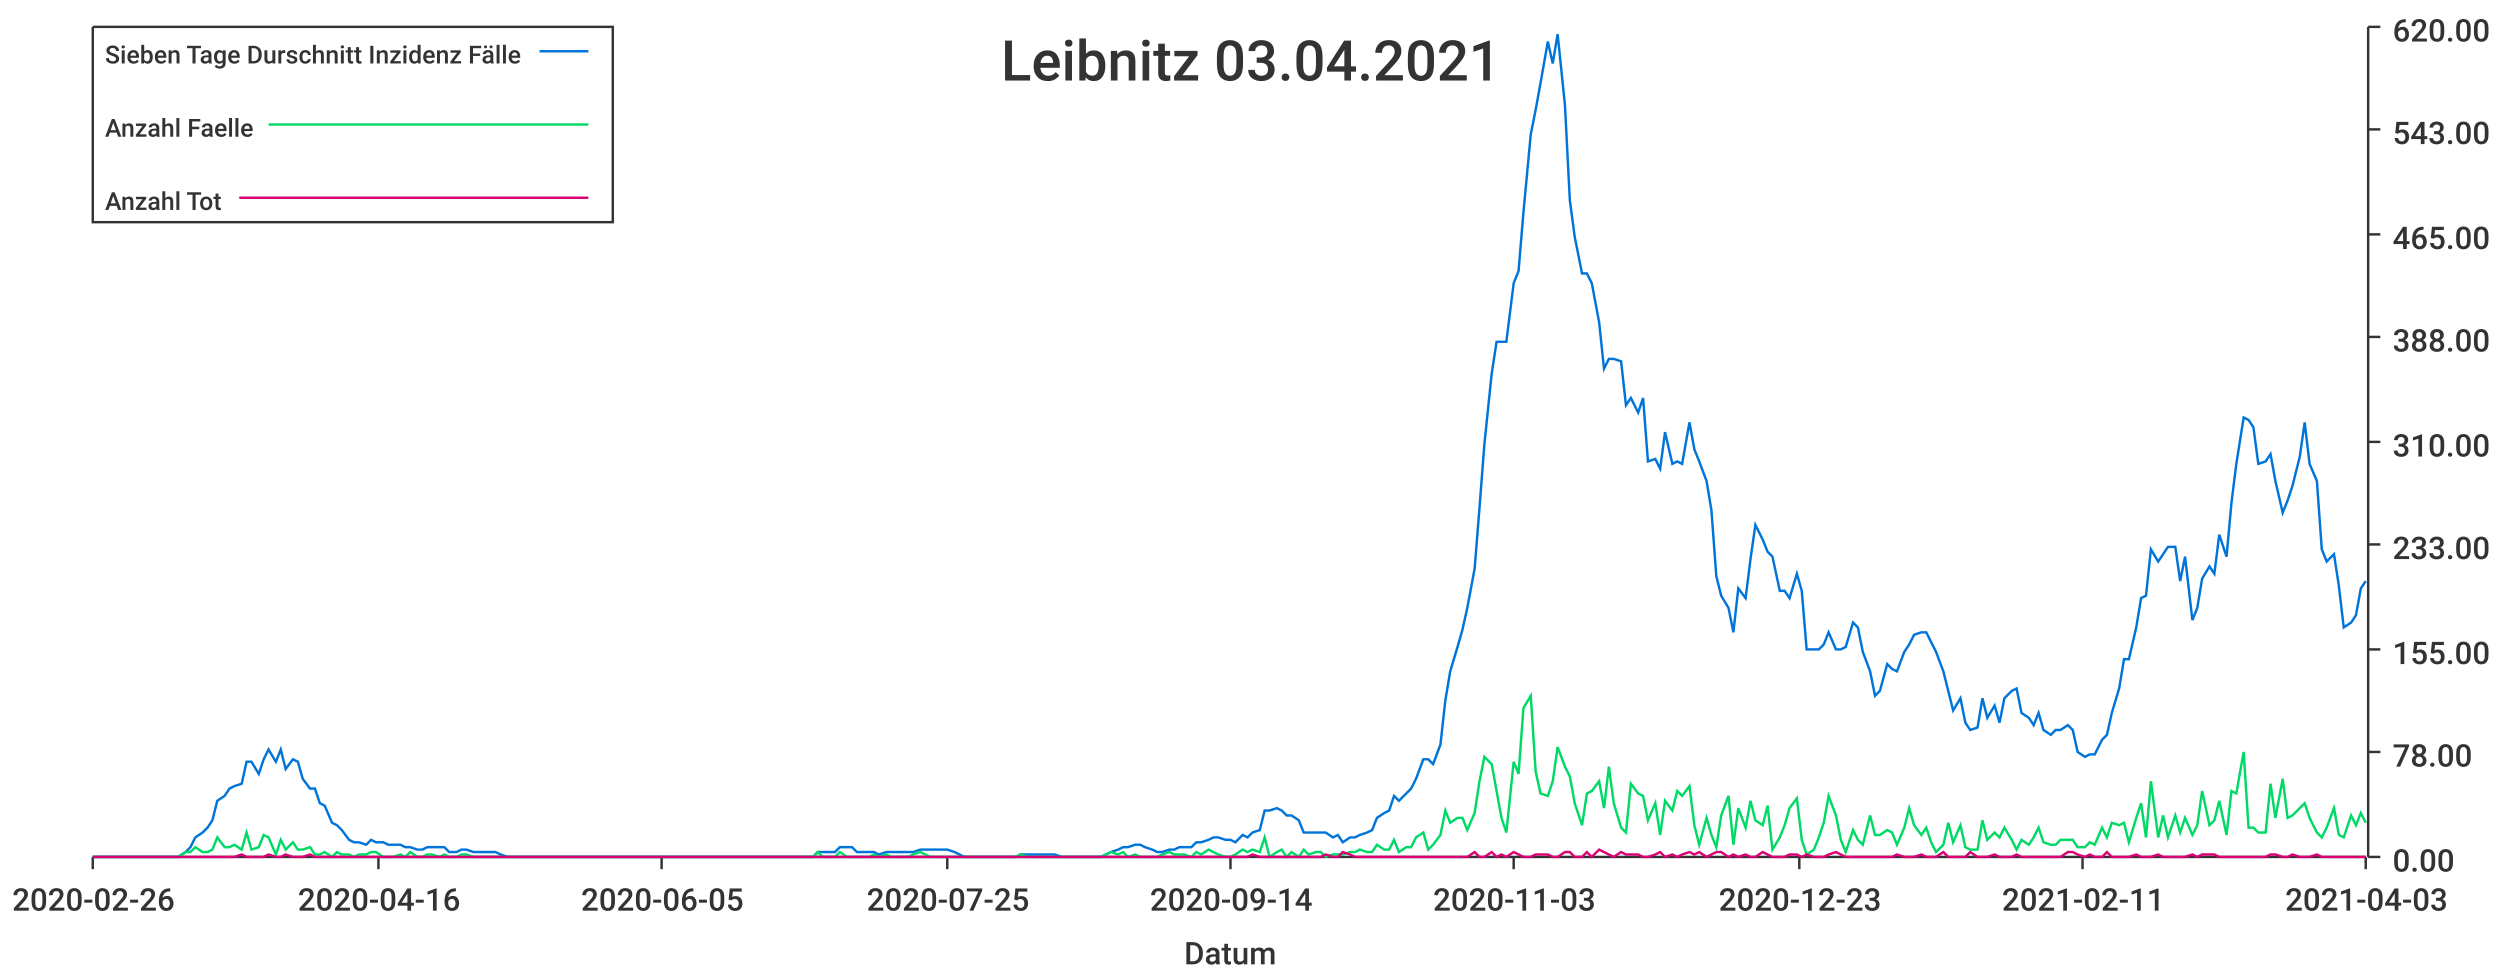
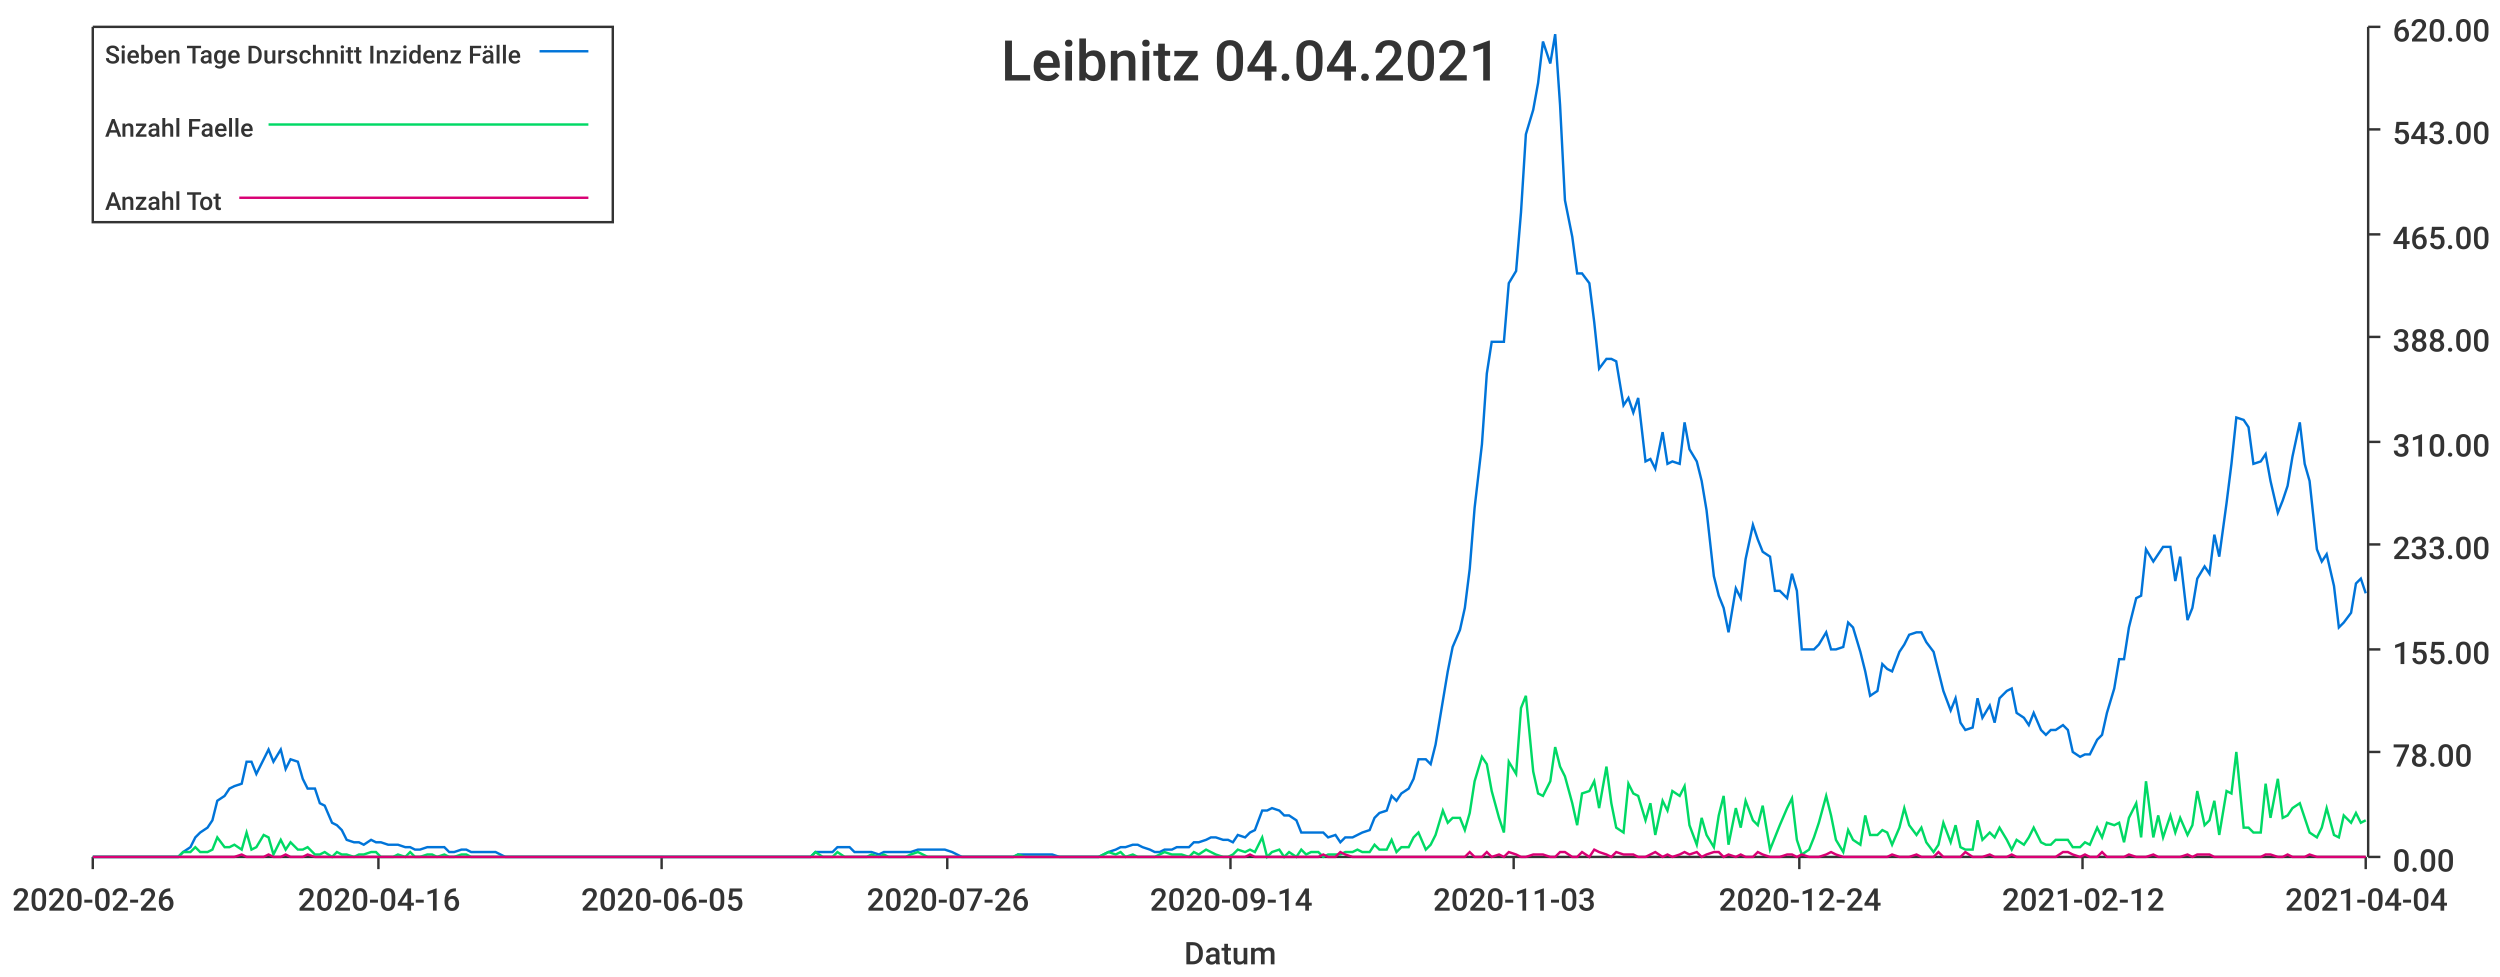
<svg xmlns="http://www.w3.org/2000/svg" width="1024" height="400">\n<path d="M 0 0 L 1024 0 L 1024 400 L 0 400 L 0 0" style="stroke-width:0;stroke:rgba(255,255,255,1.0);fill:rgba(255,255,255,1.0)" />
  <path d="M 38 11 L 969 11 L 969 351 L 38 351 L 38 11" style="stroke-width:0;stroke:rgba(255,255,255,1.0);fill:rgba(255,255,255,1.0)" />
  <path d="M 38 351 L 969 351" style="stroke-width:1;stroke:rgba(51,51,51,1.0);fill:none" />
  <path d="M 38 351 L 38 356" style="stroke-width:1;stroke:rgba(51,51,51,1.0);fill:none" />
  <text x="5" y="373" style="stroke-width:0;stroke:none;fill:rgba(51,51,51,1.0);font-size:12.8px;font-family:'Roboto Medium',sans-serif">2020-02-26</text>
  <path d="M 155 351 L 155 356" style="stroke-width:1;stroke:rgba(51,51,51,1.0);fill:none" />
  <text x="122" y="373" style="stroke-width:0;stroke:none;fill:rgba(51,51,51,1.0);font-size:12.8px;font-family:'Roboto Medium',sans-serif">2020-04-16</text>
  <path d="M 271 351 L 271 356" style="stroke-width:1;stroke:rgba(51,51,51,1.0);fill:none" />
  <text x="238" y="373" style="stroke-width:0;stroke:none;fill:rgba(51,51,51,1.0);font-size:12.8px;font-family:'Roboto Medium',sans-serif">2020-06-05</text>
  <path d="M 388 351 L 388 356" style="stroke-width:1;stroke:rgba(51,51,51,1.0);fill:none" />
-   <text x="355" y="373" style="stroke-width:0;stroke:none;fill:rgba(51,51,51,1.0);font-size:12.8px;font-family:'Roboto Medium',sans-serif">2020-07-25</text>
+   <text x="355" y="373" style="stroke-width:0;stroke:none;fill:rgba(51,51,51,1.0);font-size:12.8px;font-family:'Roboto Medium',sans-serif">2020-07-26</text>
  <path d="M 504 351 L 504 356" style="stroke-width:1;stroke:rgba(51,51,51,1.0);fill:none" />
  <text x="471" y="373" style="stroke-width:0;stroke:none;fill:rgba(51,51,51,1.0);font-size:12.8px;font-family:'Roboto Medium',sans-serif">2020-09-14</text>
  <path d="M 620 351 L 620 356" style="stroke-width:1;stroke:rgba(51,51,51,1.0);fill:none" />
  <text x="587" y="373" style="stroke-width:0;stroke:none;fill:rgba(51,51,51,1.0);font-size:12.8px;font-family:'Roboto Medium',sans-serif">2020-11-03</text>
  <path d="M 737 351 L 737 356" style="stroke-width:1;stroke:rgba(51,51,51,1.0);fill:none" />
-   <text x="704" y="373" style="stroke-width:0;stroke:none;fill:rgba(51,51,51,1.0);font-size:12.8px;font-family:'Roboto Medium',sans-serif">2020-12-23</text>
+   <text x="704" y="373" style="stroke-width:0;stroke:none;fill:rgba(51,51,51,1.0);font-size:12.8px;font-family:'Roboto Medium',sans-serif">2020-12-24</text>
  <path d="M 853 351 L 853 356" style="stroke-width:1;stroke:rgba(51,51,51,1.0);fill:none" />
-   <text x="820" y="373" style="stroke-width:0;stroke:none;fill:rgba(51,51,51,1.0);font-size:12.8px;font-family:'Roboto Medium',sans-serif">2021-02-11</text>
+   <text x="820" y="373" style="stroke-width:0;stroke:none;fill:rgba(51,51,51,1.0);font-size:12.8px;font-family:'Roboto Medium',sans-serif">2021-02-12</text>
  <path d="M 969 351 L 969 356" style="stroke-width:1;stroke:rgba(51,51,51,1.0);fill:none" />
-   <text x="936" y="373" style="stroke-width:0;stroke:none;fill:rgba(51,51,51,1.0);font-size:12.8px;font-family:'Roboto Medium',sans-serif">2021-04-03</text>
+   <text x="936" y="373" style="stroke-width:0;stroke:none;fill:rgba(51,51,51,1.0);font-size:12.8px;font-family:'Roboto Medium',sans-serif">2021-04-04</text>
  <text x="485" y="395" style="stroke-width:0;stroke:none;fill:rgba(51,51,51,1.0);font-size:12.8px;font-family:'Roboto Medium',sans-serif">Datum</text>
  <path d="M 970 351 L 970 11" style="stroke-width:1;stroke:rgba(51,51,51,1.0);fill:none" />
  <path d="M 970 351 L 975 351" style="stroke-width:1;stroke:rgba(51,51,51,1.0);fill:none" />
  <text x="980" y="357" style="stroke-width:0;stroke:none;fill:rgba(51,51,51,1.0);font-size:12.8px;font-family:'Roboto Medium',sans-serif">0.00</text>
  <path d="M 970 308 L 975 308" style="stroke-width:1;stroke:rgba(51,51,51,1.0);fill:none" />
  <text x="980" y="314" style="stroke-width:0;stroke:none;fill:rgba(51,51,51,1.0);font-size:12.8px;font-family:'Roboto Medium',sans-serif">78.00</text>
  <path d="M 970 266 L 975 266" style="stroke-width:1;stroke:rgba(51,51,51,1.0);fill:none" />
  <text x="980" y="272" style="stroke-width:0;stroke:none;fill:rgba(51,51,51,1.0);font-size:12.8px;font-family:'Roboto Medium',sans-serif">155.00</text>
  <path d="M 970 223 L 975 223" style="stroke-width:1;stroke:rgba(51,51,51,1.0);fill:none" />
  <text x="980" y="229" style="stroke-width:0;stroke:none;fill:rgba(51,51,51,1.0);font-size:12.8px;font-family:'Roboto Medium',sans-serif">233.00</text>
  <path d="M 970 181 L 975 181" style="stroke-width:1;stroke:rgba(51,51,51,1.0);fill:none" />
  <text x="980" y="187" style="stroke-width:0;stroke:none;fill:rgba(51,51,51,1.0);font-size:12.8px;font-family:'Roboto Medium',sans-serif">310.00</text>
  <path d="M 970 138 L 975 138" style="stroke-width:1;stroke:rgba(51,51,51,1.0);fill:none" />
  <text x="980" y="144" style="stroke-width:0;stroke:none;fill:rgba(51,51,51,1.0);font-size:12.8px;font-family:'Roboto Medium',sans-serif">388.00</text>
  <path d="M 970 96 L 975 96" style="stroke-width:1;stroke:rgba(51,51,51,1.0);fill:none" />
  <text x="980" y="102" style="stroke-width:0;stroke:none;fill:rgba(51,51,51,1.0);font-size:12.8px;font-family:'Roboto Medium',sans-serif">465.00</text>
  <path d="M 970 53 L 975 53" style="stroke-width:1;stroke:rgba(51,51,51,1.0);fill:none" />
  <text x="980" y="59" style="stroke-width:0;stroke:none;fill:rgba(51,51,51,1.0);font-size:12.8px;font-family:'Roboto Medium',sans-serif">543.00</text>
  <path d="M 970 11 L 975 11" style="stroke-width:1;stroke:rgba(51,51,51,1.0);fill:none" />
  <text x="980" y="17" style="stroke-width:0;stroke:none;fill:rgba(51,51,51,1.0);font-size:12.8px;font-family:'Roboto Medium',sans-serif">620.00</text>
-   <path d="M 38 351 L 41 351 L 43 351 L 45 351 L 48 351 L 50 351 L 52 351 L 55 351 L 57 351 L 59 351 L 62 351 L 64 351 L 66 351 L 69 351 L 71 351 L 73 351 L 76 349 L 78 347 L 80 343 L 83 341 L 85 339 L 87 336 L 89 328 L 92 326 L 94 323 L 96 322 L 99 321 L 101 312 L 103 312 L 106 317 L 108 311 L 110 307 L 113 312 L 115 307 L 117 315 L 120 311 L 122 312 L 124 319 L 127 323 L 129 323 L 131 329 L 133 330 L 136 337 L 138 338 L 140 340 L 143 344 L 145 345 L 147 345 L 150 346 L 152 344 L 154 345 L 157 345 L 159 346 L 161 346 L 164 346 L 166 347 L 168 347 L 171 348 L 173 348 L 175 347 L 177 347 L 180 347 L 182 347 L 184 349 L 187 349 L 189 348 L 191 348 L 194 349 L 196 349 L 198 349 L 201 349 L 203 349 L 205 350 L 208 351 L 210 351 L 212 351 L 215 351 L 217 351 L 219 351 L 221 351 L 224 351 L 226 351 L 228 351 L 231 351 L 233 351 L 235 351 L 238 351 L 240 351 L 242 351 L 245 351 L 247 351 L 249 351 L 252 351 L 254 351 L 256 351 L 259 351 L 261 351 L 263 351 L 265 351 L 268 351 L 270 351 L 272 351 L 275 351 L 277 351 L 279 351 L 282 351 L 284 351 L 286 351 L 289 351 L 291 351 L 293 351 L 296 351 L 298 351 L 300 351 L 303 351 L 305 351 L 307 351 L 309 351 L 312 351 L 314 351 L 316 351 L 319 351 L 321 351 L 323 351 L 326 351 L 328 351 L 330 351 L 333 351 L 335 349 L 337 349 L 340 349 L 342 349 L 344 347 L 347 347 L 349 347 L 351 349 L 353 349 L 356 349 L 358 349 L 360 350 L 363 349 L 365 349 L 367 349 L 370 349 L 372 349 L 374 349 L 377 348 L 379 348 L 381 348 L 384 348 L 386 348 L 388 348 L 391 349 L 393 350 L 395 351 L 397 351 L 400 351 L 402 351 L 404 351 L 407 351 L 409 351 L 411 351 L 414 351 L 416 351 L 418 350 L 421 350 L 423 350 L 425 350 L 428 350 L 430 350 L 432 350 L 435 351 L 437 351 L 439 351 L 441 351 L 444 351 L 446 351 L 448 351 L 451 351 L 453 350 L 455 349 L 458 348 L 460 347 L 462 347 L 465 346 L 467 346 L 469 347 L 472 348 L 474 349 L 476 349 L 479 348 L 481 348 L 483 347 L 485 347 L 488 347 L 490 345 L 492 345 L 495 344 L 497 343 L 499 343 L 502 344 L 504 344 L 506 345 L 509 342 L 511 343 L 513 341 L 516 340 L 518 332 L 520 332 L 523 331 L 525 332 L 527 334 L 529 334 L 532 336 L 534 341 L 536 341 L 539 341 L 541 341 L 543 341 L 546 343 L 548 342 L 550 345 L 553 343 L 555 343 L 557 342 L 560 341 L 562 340 L 564 335 L 567 333 L 569 332 L 571 326 L 573 328 L 576 325 L 578 323 L 580 319 L 583 311 L 585 311 L 587 313 L 590 305 L 592 287 L 594 275 L 597 265 L 599 258 L 601 249 L 604 233 L 606 208 L 608 182 L 611 153 L 613 140 L 615 140 L 617 140 L 620 116 L 622 111 L 624 87 L 627 55 L 629 45 L 631 34 L 634 17 L 636 26 L 638 14 L 641 43 L 643 82 L 645 97 L 648 112 L 650 112 L 652 116 L 655 132 L 657 151 L 659 147 L 661 147 L 664 148 L 666 166 L 668 163 L 671 169 L 673 163 L 675 189 L 678 188 L 680 192 L 682 177 L 685 190 L 687 189 L 689 190 L 692 173 L 694 184 L 696 189 L 699 197 L 701 209 L 703 236 L 705 244 L 708 249 L 710 259 L 712 241 L 715 245 L 717 229 L 719 215 L 722 221 L 724 226 L 726 228 L 729 242 L 731 242 L 733 245 L 736 235 L 738 242 L 740 266 L 743 266 L 745 266 L 747 264 L 749 259 L 752 266 L 754 266 L 756 265 L 759 255 L 761 257 L 763 267 L 766 275 L 768 285 L 770 283 L 773 272 L 775 274 L 777 275 L 780 267 L 782 264 L 784 260 L 787 259 L 789 259 L 791 263 L 793 267 L 796 275 L 798 283 L 800 291 L 803 286 L 805 296 L 807 299 L 810 298 L 812 286 L 814 294 L 817 289 L 819 296 L 821 286 L 824 283 L 826 282 L 828 292 L 831 294 L 833 297 L 835 292 L 837 299 L 840 301 L 842 299 L 844 299 L 847 297 L 849 299 L 851 308 L 854 310 L 856 309 L 858 309 L 861 303 L 863 301 L 865 292 L 868 282 L 870 270 L 872 270 L 875 257 L 877 245 L 879 244 L 881 225 L 884 230 L 886 227 L 888 224 L 891 224 L 893 238 L 895 228 L 898 254 L 900 249 L 902 237 L 905 232 L 907 235 L 909 219 L 912 228 L 914 206 L 916 190 L 919 171 L 921 172 L 923 175 L 925 190 L 928 189 L 930 186 L 932 197 L 935 210 L 937 205 L 939 199 L 942 187 L 944 173 L 946 190 L 949 197 L 951 225 L 953 230 L 956 227 L 958 240 L 960 257 L 963 255 L 965 252 L 967 241 L 969 238" style="stroke-width:1;stroke:rgba(0,116,217,1.0);fill:none" />
-   <path d="M 38 351 L 41 351 L 43 351 L 45 351 L 48 351 L 50 351 L 52 351 L 55 351 L 57 351 L 59 351 L 62 351 L 64 351 L 66 351 L 69 351 L 71 351 L 73 351 L 76 349 L 78 349 L 80 347 L 83 349 L 85 349 L 87 348 L 89 343 L 92 347 L 94 347 L 96 346 L 99 348 L 101 341 L 103 348 L 106 347 L 108 342 L 110 343 L 113 350 L 115 344 L 117 348 L 120 345 L 122 348 L 124 348 L 127 347 L 129 350 L 131 350 L 133 349 L 136 351 L 138 349 L 140 350 L 143 350 L 145 351 L 147 350 L 150 350 L 152 349 L 154 349 L 157 351 L 159 351 L 161 351 L 164 350 L 166 351 L 168 349 L 171 351 L 173 351 L 175 350 L 177 350 L 180 351 L 182 350 L 184 351 L 187 351 L 189 350 L 191 350 L 194 351 L 196 351 L 198 351 L 201 351 L 203 351 L 205 351 L 208 351 L 210 351 L 212 351 L 215 351 L 217 351 L 219 351 L 221 351 L 224 351 L 226 351 L 228 351 L 231 351 L 233 351 L 235 351 L 238 351 L 240 351 L 242 351 L 245 351 L 247 351 L 249 351 L 252 351 L 254 351 L 256 351 L 259 351 L 261 351 L 263 351 L 265 351 L 268 351 L 270 351 L 272 351 L 275 351 L 277 351 L 279 351 L 282 351 L 284 351 L 286 351 L 289 351 L 291 351 L 293 351 L 296 351 L 298 351 L 300 351 L 303 351 L 305 351 L 307 351 L 309 351 L 312 351 L 314 351 L 316 351 L 319 351 L 321 351 L 323 351 L 326 351 L 328 351 L 330 351 L 333 351 L 335 349 L 337 351 L 340 351 L 342 351 L 344 349 L 347 351 L 349 351 L 351 351 L 353 351 L 356 351 L 358 350 L 360 351 L 363 350 L 365 351 L 367 351 L 370 351 L 372 351 L 374 350 L 377 349 L 379 350 L 381 351 L 384 351 L 386 351 L 388 351 L 391 351 L 393 351 L 395 351 L 397 351 L 400 351 L 402 351 L 404 351 L 407 351 L 409 351 L 411 351 L 414 351 L 416 351 L 418 350 L 421 351 L 423 351 L 425 351 L 428 351 L 430 351 L 432 351 L 435 351 L 437 351 L 439 351 L 441 351 L 444 351 L 446 351 L 448 351 L 451 351 L 453 350 L 455 349 L 458 350 L 460 349 L 462 351 L 465 350 L 467 351 L 469 351 L 472 351 L 474 351 L 476 350 L 479 349 L 481 350 L 483 350 L 485 350 L 488 351 L 490 349 L 492 350 L 495 348 L 497 349 L 499 350 L 502 351 L 504 351 L 506 350 L 509 348 L 511 349 L 513 348 L 516 349 L 518 343 L 520 351 L 523 349 L 525 348 L 527 351 L 529 349 L 532 351 L 534 348 L 536 350 L 539 349 L 541 349 L 543 351 L 546 350 L 548 350 L 550 350 L 553 349 L 555 349 L 557 348 L 560 349 L 562 349 L 564 346 L 567 348 L 569 348 L 571 344 L 573 349 L 576 347 L 578 347 L 580 343 L 583 341 L 585 348 L 587 346 L 590 342 L 592 332 L 594 337 L 597 335 L 599 335 L 601 340 L 604 333 L 606 320 L 608 310 L 611 313 L 613 324 L 615 335 L 617 341 L 620 312 L 622 317 L 624 290 L 627 285 L 629 316 L 631 325 L 634 326 L 636 320 L 638 306 L 641 314 L 643 318 L 645 329 L 648 338 L 650 325 L 652 324 L 655 320 L 657 331 L 659 314 L 661 329 L 664 339 L 666 341 L 668 321 L 671 325 L 673 326 L 675 336 L 678 329 L 680 342 L 682 328 L 685 332 L 687 324 L 689 326 L 692 322 L 694 338 L 696 346 L 699 335 L 701 342 L 703 347 L 705 334 L 708 326 L 710 346 L 712 331 L 715 339 L 717 328 L 719 336 L 722 338 L 724 330 L 726 348 L 729 343 L 731 338 L 733 331 L 736 327 L 738 344 L 740 350 L 743 348 L 745 343 L 747 337 L 749 326 L 752 334 L 754 344 L 756 349 L 759 340 L 761 344 L 763 346 L 766 334 L 768 342 L 770 342 L 773 340 L 775 341 L 777 346 L 780 339 L 782 331 L 784 338 L 787 342 L 789 339 L 791 345 L 793 349 L 796 346 L 798 337 L 800 345 L 803 338 L 805 347 L 807 348 L 810 348 L 812 336 L 814 344 L 817 341 L 819 343 L 821 339 L 824 344 L 826 348 L 828 344 L 831 346 L 833 343 L 835 339 L 837 345 L 840 346 L 842 346 L 844 344 L 847 344 L 849 344 L 851 347 L 854 347 L 856 345 L 858 346 L 861 339 L 863 343 L 865 337 L 868 338 L 870 337 L 872 345 L 875 335 L 877 329 L 879 343 L 881 320 L 884 343 L 886 334 L 888 343 L 891 334 L 893 341 L 895 335 L 898 342 L 900 338 L 902 324 L 905 338 L 907 336 L 909 328 L 912 342 L 914 324 L 916 325 L 919 308 L 921 339 L 923 339 L 925 341 L 928 341 L 930 321 L 932 335 L 935 319 L 937 335 L 939 334 L 942 331 L 944 329 L 946 335 L 949 341 L 951 343 L 953 339 L 956 331 L 958 342 L 960 343 L 963 334 L 965 338 L 967 333 L 969 337" style="stroke-width:1;stroke:rgba(0,217,101,1.0);fill:none" />
-   <path d="M 38 351 L 41 351 L 43 351 L 45 351 L 48 351 L 50 351 L 52 351 L 55 351 L 57 351 L 59 351 L 62 351 L 64 351 L 66 351 L 69 351 L 71 351 L 73 351 L 76 351 L 78 351 L 80 351 L 83 351 L 85 351 L 87 351 L 89 351 L 92 351 L 94 351 L 96 351 L 99 350 L 101 351 L 103 351 L 106 351 L 108 351 L 110 350 L 113 351 L 115 351 L 117 350 L 120 351 L 122 351 L 124 351 L 127 350 L 129 351 L 131 351 L 133 351 L 136 351 L 138 351 L 140 351 L 143 351 L 145 351 L 147 351 L 150 351 L 152 351 L 154 351 L 157 351 L 159 351 L 161 351 L 164 351 L 166 351 L 168 351 L 171 351 L 173 351 L 175 351 L 177 351 L 180 351 L 182 351 L 184 351 L 187 351 L 189 351 L 191 351 L 194 351 L 196 351 L 198 351 L 201 351 L 203 351 L 205 351 L 208 351 L 210 351 L 212 351 L 215 351 L 217 351 L 219 351 L 221 351 L 224 351 L 226 351 L 228 351 L 231 351 L 233 351 L 235 351 L 238 351 L 240 351 L 242 351 L 245 351 L 247 351 L 249 351 L 252 351 L 254 351 L 256 351 L 259 351 L 261 351 L 263 351 L 265 351 L 268 351 L 270 351 L 272 351 L 275 351 L 277 351 L 279 351 L 282 351 L 284 351 L 286 351 L 289 351 L 291 351 L 293 351 L 296 351 L 298 351 L 300 351 L 303 351 L 305 351 L 307 351 L 309 351 L 312 351 L 314 351 L 316 351 L 319 351 L 321 351 L 323 351 L 326 351 L 328 351 L 330 351 L 333 351 L 335 351 L 337 351 L 340 351 L 342 351 L 344 351 L 347 351 L 349 351 L 351 351 L 353 351 L 356 351 L 358 351 L 360 351 L 363 351 L 365 351 L 367 351 L 370 351 L 372 351 L 374 351 L 377 351 L 379 351 L 381 351 L 384 351 L 386 351 L 388 351 L 391 351 L 393 351 L 395 351 L 397 351 L 400 351 L 402 351 L 404 351 L 407 351 L 409 351 L 411 351 L 414 351 L 416 351 L 418 351 L 421 351 L 423 351 L 425 351 L 428 351 L 430 351 L 432 351 L 435 351 L 437 351 L 439 351 L 441 351 L 444 351 L 446 351 L 448 351 L 451 351 L 453 351 L 455 351 L 458 351 L 460 351 L 462 351 L 465 351 L 467 351 L 469 351 L 472 351 L 474 351 L 476 351 L 479 351 L 481 351 L 483 351 L 485 351 L 488 351 L 490 351 L 492 351 L 495 351 L 497 351 L 499 351 L 502 351 L 504 351 L 506 351 L 509 351 L 511 351 L 513 350 L 516 351 L 518 351 L 520 351 L 523 351 L 525 351 L 527 351 L 529 351 L 532 351 L 534 351 L 536 351 L 539 351 L 541 351 L 543 350 L 546 351 L 548 351 L 550 349 L 553 350 L 555 351 L 557 351 L 560 351 L 562 351 L 564 351 L 567 351 L 569 351 L 571 351 L 573 351 L 576 351 L 578 351 L 580 351 L 583 351 L 585 351 L 587 351 L 590 351 L 592 351 L 594 351 L 597 351 L 599 351 L 601 351 L 604 349 L 606 351 L 608 351 L 611 349 L 613 351 L 615 350 L 617 351 L 620 349 L 622 350 L 624 351 L 627 351 L 629 350 L 631 350 L 634 350 L 636 351 L 638 351 L 641 349 L 643 349 L 645 351 L 648 351 L 650 349 L 652 351 L 655 348 L 657 349 L 659 350 L 661 351 L 664 349 L 666 350 L 668 350 L 671 350 L 673 351 L 675 351 L 678 350 L 680 349 L 682 351 L 685 350 L 687 351 L 689 350 L 692 349 L 694 350 L 696 349 L 699 351 L 701 350 L 703 349 L 705 349 L 708 351 L 710 350 L 712 351 L 715 350 L 717 351 L 719 351 L 722 349 L 724 350 L 726 351 L 729 351 L 731 351 L 733 350 L 736 350 L 738 351 L 740 350 L 743 351 L 745 351 L 747 351 L 749 350 L 752 349 L 754 350 L 756 351 L 759 351 L 761 351 L 763 351 L 766 351 L 768 351 L 770 351 L 773 351 L 775 351 L 777 350 L 780 351 L 782 351 L 784 351 L 787 350 L 789 351 L 791 351 L 793 351 L 796 349 L 798 351 L 800 351 L 803 351 L 805 351 L 807 349 L 810 351 L 812 351 L 814 351 L 817 350 L 819 351 L 821 351 L 824 351 L 826 350 L 828 351 L 831 351 L 833 351 L 835 351 L 837 351 L 840 351 L 842 351 L 844 351 L 847 349 L 849 349 L 851 350 L 854 351 L 856 350 L 858 351 L 861 351 L 863 349 L 865 351 L 868 351 L 870 351 L 872 351 L 875 350 L 877 351 L 879 351 L 881 351 L 884 350 L 886 351 L 888 351 L 891 351 L 893 351 L 895 351 L 898 350 L 900 351 L 902 350 L 905 350 L 907 350 L 909 351 L 912 351 L 914 351 L 916 351 L 919 351 L 921 351 L 923 351 L 925 351 L 928 351 L 930 350 L 932 350 L 935 351 L 937 351 L 939 350 L 942 351 L 944 351 L 946 351 L 949 350 L 951 351 L 953 351 L 956 351 L 958 351 L 960 351 L 963 351 L 965 351 L 967 351 L 969 351" style="stroke-width:1;stroke:rgba(217,0,116,1.0);fill:none" />
-   <text x="410" y="33" style="stroke-width:0;stroke:none;fill:rgba(51,51,51,1.0);font-size:23.0px;font-family:'Roboto Medium',sans-serif">Leibnitz 03.04.2021</text>
+   <path d="M 38 351 L 41 351 L 43 351 L 45 351 L 48 351 L 50 351 L 52 351 L 55 351 L 57 351 L 59 351 L 62 351 L 64 351 L 66 351 L 69 351 L 71 351 L 73 351 L 75 349 L 78 347 L 80 343 L 82 341 L 85 339 L 87 336 L 89 328 L 92 326 L 94 323 L 96 322 L 99 321 L 101 312 L 103 312 L 105 317 L 108 311 L 110 307 L 112 312 L 115 307 L 117 315 L 119 311 L 122 312 L 124 319 L 126 323 L 129 323 L 131 329 L 133 330 L 136 337 L 138 338 L 140 340 L 142 344 L 145 345 L 147 345 L 149 346 L 152 344 L 154 345 L 156 345 L 159 346 L 161 346 L 163 346 L 166 347 L 168 347 L 170 348 L 172 348 L 175 347 L 177 347 L 179 347 L 182 347 L 184 349 L 186 349 L 189 348 L 191 348 L 193 349 L 196 349 L 198 349 L 200 349 L 203 349 L 205 350 L 207 351 L 209 351 L 212 351 L 214 351 L 216 351 L 219 351 L 221 351 L 223 351 L 226 351 L 228 351 L 230 351 L 233 351 L 235 351 L 237 351 L 239 351 L 242 351 L 244 351 L 246 351 L 249 351 L 251 351 L 253 351 L 256 351 L 258 351 L 260 351 L 263 351 L 265 351 L 267 351 L 270 351 L 272 351 L 274 351 L 276 351 L 279 351 L 281 351 L 283 351 L 286 351 L 288 351 L 290 351 L 293 351 L 295 351 L 297 351 L 300 351 L 302 351 L 304 351 L 306 351 L 309 351 L 311 351 L 313 351 L 316 351 L 318 351 L 320 351 L 323 351 L 325 351 L 327 351 L 330 351 L 332 351 L 334 349 L 337 349 L 339 349 L 341 349 L 343 347 L 346 347 L 348 347 L 350 349 L 353 349 L 355 349 L 357 349 L 360 350 L 362 349 L 364 349 L 367 349 L 369 349 L 371 349 L 373 349 L 376 348 L 378 348 L 380 348 L 383 348 L 385 348 L 387 348 L 390 349 L 392 350 L 394 351 L 397 351 L 399 351 L 401 351 L 404 351 L 406 351 L 408 351 L 410 351 L 413 351 L 415 351 L 417 350 L 420 350 L 422 350 L 424 350 L 427 350 L 429 350 L 431 350 L 434 351 L 436 351 L 438 351 L 440 351 L 443 351 L 445 351 L 447 351 L 450 351 L 452 350 L 454 349 L 457 348 L 459 347 L 461 347 L 464 346 L 466 346 L 468 347 L 471 348 L 473 349 L 475 349 L 477 348 L 480 348 L 482 347 L 484 347 L 487 347 L 489 345 L 491 345 L 494 344 L 496 343 L 498 343 L 501 344 L 503 344 L 505 345 L 507 342 L 510 343 L 512 341 L 514 340 L 517 332 L 519 332 L 521 331 L 524 332 L 526 334 L 528 334 L 531 336 L 533 341 L 535 341 L 537 341 L 540 341 L 542 341 L 544 343 L 547 342 L 549 345 L 551 343 L 554 343 L 556 342 L 558 341 L 561 340 L 563 335 L 565 333 L 568 332 L 570 326 L 572 328 L 574 325 L 577 323 L 579 319 L 581 311 L 584 311 L 586 313 L 588 305 L 591 287 L 593 275 L 595 265 L 598 258 L 600 249 L 602 233 L 604 208 L 607 182 L 609 153 L 611 140 L 614 140 L 616 140 L 618 116 L 621 111 L 623 87 L 625 55 L 628 45 L 630 34 L 632 17 L 635 26 L 637 14 L 639 43 L 641 82 L 644 97 L 646 112 L 648 112 L 651 116 L 653 132 L 655 151 L 658 147 L 660 147 L 662 148 L 665 166 L 667 163 L 669 169 L 671 163 L 674 189 L 676 188 L 678 192 L 681 177 L 683 190 L 685 189 L 688 190 L 690 173 L 692 184 L 695 189 L 697 197 L 699 209 L 702 236 L 704 244 L 706 249 L 708 259 L 711 241 L 713 245 L 715 229 L 718 215 L 720 221 L 722 226 L 725 228 L 727 242 L 729 242 L 732 245 L 734 235 L 736 242 L 738 266 L 741 266 L 743 266 L 745 264 L 748 259 L 750 266 L 752 266 L 755 265 L 757 255 L 759 257 L 762 267 L 764 275 L 766 285 L 769 283 L 771 272 L 773 274 L 775 275 L 778 267 L 780 264 L 782 260 L 785 259 L 787 259 L 789 263 L 792 267 L 794 275 L 796 283 L 799 291 L 801 286 L 803 296 L 805 299 L 808 298 L 810 286 L 812 294 L 815 289 L 817 296 L 819 286 L 822 283 L 824 282 L 826 292 L 829 294 L 831 297 L 833 292 L 836 299 L 838 301 L 840 299 L 842 299 L 845 297 L 847 299 L 849 308 L 852 310 L 854 309 L 856 309 L 859 303 L 861 301 L 863 292 L 866 282 L 868 270 L 870 270 L 872 257 L 875 245 L 877 244 L 879 225 L 882 230 L 884 227 L 886 224 L 889 224 L 891 238 L 893 228 L 896 254 L 898 249 L 900 237 L 903 232 L 905 235 L 907 219 L 909 228 L 912 206 L 914 190 L 916 171 L 919 172 L 921 175 L 923 190 L 926 189 L 928 186 L 930 197 L 933 210 L 935 205 L 937 199 L 939 187 L 942 173 L 944 190 L 946 197 L 949 225 L 951 230 L 953 227 L 956 240 L 958 257 L 960 255 L 963 251 L 965 239 L 967 237 L 969 243" style="stroke-width:1;stroke:rgba(0,116,217,1.0);fill:none" />
+   <path d="M 38 351 L 41 351 L 43 351 L 45 351 L 48 351 L 50 351 L 52 351 L 55 351 L 57 351 L 59 351 L 62 351 L 64 351 L 66 351 L 69 351 L 71 351 L 73 351 L 75 349 L 78 349 L 80 347 L 82 349 L 85 349 L 87 348 L 89 343 L 92 347 L 94 347 L 96 346 L 99 348 L 101 341 L 103 348 L 105 347 L 108 342 L 110 343 L 112 350 L 115 344 L 117 348 L 119 345 L 122 348 L 124 348 L 126 347 L 129 350 L 131 350 L 133 349 L 136 351 L 138 349 L 140 350 L 142 350 L 145 351 L 147 350 L 149 350 L 152 349 L 154 349 L 156 351 L 159 351 L 161 351 L 163 350 L 166 351 L 168 349 L 170 351 L 172 351 L 175 350 L 177 350 L 179 351 L 182 350 L 184 351 L 186 351 L 189 350 L 191 350 L 193 351 L 196 351 L 198 351 L 200 351 L 203 351 L 205 351 L 207 351 L 209 351 L 212 351 L 214 351 L 216 351 L 219 351 L 221 351 L 223 351 L 226 351 L 228 351 L 230 351 L 233 351 L 235 351 L 237 351 L 239 351 L 242 351 L 244 351 L 246 351 L 249 351 L 251 351 L 253 351 L 256 351 L 258 351 L 260 351 L 263 351 L 265 351 L 267 351 L 270 351 L 272 351 L 274 351 L 276 351 L 279 351 L 281 351 L 283 351 L 286 351 L 288 351 L 290 351 L 293 351 L 295 351 L 297 351 L 300 351 L 302 351 L 304 351 L 306 351 L 309 351 L 311 351 L 313 351 L 316 351 L 318 351 L 320 351 L 323 351 L 325 351 L 327 351 L 330 351 L 332 351 L 334 349 L 337 351 L 339 351 L 341 351 L 343 349 L 346 351 L 348 351 L 350 351 L 353 351 L 355 351 L 357 350 L 360 351 L 362 350 L 364 351 L 367 351 L 369 351 L 371 351 L 373 350 L 376 349 L 378 350 L 380 351 L 383 351 L 385 351 L 387 351 L 390 351 L 392 351 L 394 351 L 397 351 L 399 351 L 401 351 L 404 351 L 406 351 L 408 351 L 410 351 L 413 351 L 415 351 L 417 350 L 420 351 L 422 351 L 424 351 L 427 351 L 429 351 L 431 351 L 434 351 L 436 351 L 438 351 L 440 351 L 443 351 L 445 351 L 447 351 L 450 351 L 452 350 L 454 349 L 457 350 L 459 349 L 461 351 L 464 350 L 466 351 L 468 351 L 471 351 L 473 351 L 475 350 L 477 349 L 480 350 L 482 350 L 484 350 L 487 351 L 489 349 L 491 350 L 494 348 L 496 349 L 498 350 L 501 351 L 503 351 L 505 350 L 507 348 L 510 349 L 512 348 L 514 349 L 517 343 L 519 351 L 521 349 L 524 348 L 526 351 L 528 349 L 531 351 L 533 348 L 535 350 L 537 349 L 540 349 L 542 351 L 544 350 L 547 350 L 549 350 L 551 349 L 554 349 L 556 348 L 558 349 L 561 349 L 563 346 L 565 348 L 568 348 L 570 344 L 572 349 L 574 347 L 577 347 L 579 343 L 581 341 L 584 348 L 586 346 L 588 342 L 591 332 L 593 337 L 595 335 L 598 335 L 600 340 L 602 333 L 604 320 L 607 310 L 609 313 L 611 324 L 614 335 L 616 341 L 618 312 L 621 317 L 623 290 L 625 285 L 628 316 L 630 325 L 632 326 L 635 320 L 637 306 L 639 314 L 641 318 L 644 329 L 646 338 L 648 325 L 651 324 L 653 320 L 655 331 L 658 314 L 660 329 L 662 339 L 665 341 L 667 321 L 669 325 L 671 326 L 674 336 L 676 329 L 678 342 L 681 328 L 683 332 L 685 324 L 688 326 L 690 322 L 692 338 L 695 346 L 697 335 L 699 342 L 702 347 L 704 334 L 706 326 L 708 346 L 711 331 L 713 339 L 715 328 L 718 336 L 720 338 L 722 330 L 725 348 L 727 343 L 729 338 L 732 331 L 734 327 L 736 344 L 738 350 L 741 348 L 743 343 L 745 337 L 748 326 L 750 334 L 752 344 L 755 349 L 757 340 L 759 344 L 762 346 L 764 334 L 766 342 L 769 342 L 771 340 L 773 341 L 775 346 L 778 339 L 780 331 L 782 338 L 785 342 L 787 339 L 789 345 L 792 349 L 794 346 L 796 337 L 799 345 L 801 338 L 803 347 L 805 348 L 808 348 L 810 336 L 812 344 L 815 341 L 817 343 L 819 339 L 822 344 L 824 348 L 826 344 L 829 346 L 831 343 L 833 339 L 836 345 L 838 346 L 840 346 L 842 344 L 845 344 L 847 344 L 849 347 L 852 347 L 854 345 L 856 346 L 859 339 L 861 343 L 863 337 L 866 338 L 868 337 L 870 345 L 872 335 L 875 329 L 877 343 L 879 320 L 882 343 L 884 334 L 886 343 L 889 334 L 891 341 L 893 335 L 896 342 L 898 338 L 900 324 L 903 338 L 905 336 L 907 328 L 909 342 L 912 324 L 914 325 L 916 308 L 919 339 L 921 339 L 923 341 L 926 341 L 928 321 L 930 335 L 933 319 L 935 335 L 937 334 L 939 331 L 942 329 L 944 335 L 946 341 L 949 343 L 951 339 L 953 331 L 956 342 L 958 343 L 960 334 L 963 337 L 965 333 L 967 337 L 969 336" style="stroke-width:1;stroke:rgba(0,217,101,1.0);fill:none" />
+   <path d="M 38 351 L 41 351 L 43 351 L 45 351 L 48 351 L 50 351 L 52 351 L 55 351 L 57 351 L 59 351 L 62 351 L 64 351 L 66 351 L 69 351 L 71 351 L 73 351 L 75 351 L 78 351 L 80 351 L 82 351 L 85 351 L 87 351 L 89 351 L 92 351 L 94 351 L 96 351 L 99 350 L 101 351 L 103 351 L 105 351 L 108 351 L 110 350 L 112 351 L 115 351 L 117 350 L 119 351 L 122 351 L 124 351 L 126 350 L 129 351 L 131 351 L 133 351 L 136 351 L 138 351 L 140 351 L 142 351 L 145 351 L 147 351 L 149 351 L 152 351 L 154 351 L 156 351 L 159 351 L 161 351 L 163 351 L 166 351 L 168 351 L 170 351 L 172 351 L 175 351 L 177 351 L 179 351 L 182 351 L 184 351 L 186 351 L 189 351 L 191 351 L 193 351 L 196 351 L 198 351 L 200 351 L 203 351 L 205 351 L 207 351 L 209 351 L 212 351 L 214 351 L 216 351 L 219 351 L 221 351 L 223 351 L 226 351 L 228 351 L 230 351 L 233 351 L 235 351 L 237 351 L 239 351 L 242 351 L 244 351 L 246 351 L 249 351 L 251 351 L 253 351 L 256 351 L 258 351 L 260 351 L 263 351 L 265 351 L 267 351 L 270 351 L 272 351 L 274 351 L 276 351 L 279 351 L 281 351 L 283 351 L 286 351 L 288 351 L 290 351 L 293 351 L 295 351 L 297 351 L 300 351 L 302 351 L 304 351 L 306 351 L 309 351 L 311 351 L 313 351 L 316 351 L 318 351 L 320 351 L 323 351 L 325 351 L 327 351 L 330 351 L 332 351 L 334 351 L 337 351 L 339 351 L 341 351 L 343 351 L 346 351 L 348 351 L 350 351 L 353 351 L 355 351 L 357 351 L 360 351 L 362 351 L 364 351 L 367 351 L 369 351 L 371 351 L 373 351 L 376 351 L 378 351 L 380 351 L 383 351 L 385 351 L 387 351 L 390 351 L 392 351 L 394 351 L 397 351 L 399 351 L 401 351 L 404 351 L 406 351 L 408 351 L 410 351 L 413 351 L 415 351 L 417 351 L 420 351 L 422 351 L 424 351 L 427 351 L 429 351 L 431 351 L 434 351 L 436 351 L 438 351 L 440 351 L 443 351 L 445 351 L 447 351 L 450 351 L 452 351 L 454 351 L 457 351 L 459 351 L 461 351 L 464 351 L 466 351 L 468 351 L 471 351 L 473 351 L 475 351 L 477 351 L 480 351 L 482 351 L 484 351 L 487 351 L 489 351 L 491 351 L 494 351 L 496 351 L 498 351 L 501 351 L 503 351 L 505 351 L 507 351 L 510 351 L 512 350 L 514 351 L 517 351 L 519 351 L 521 351 L 524 351 L 526 351 L 528 351 L 531 351 L 533 351 L 535 351 L 537 351 L 540 351 L 542 350 L 544 351 L 547 351 L 549 349 L 551 350 L 554 351 L 556 351 L 558 351 L 561 351 L 563 351 L 565 351 L 568 351 L 570 351 L 572 351 L 574 351 L 577 351 L 579 351 L 581 351 L 584 351 L 586 351 L 588 351 L 591 351 L 593 351 L 595 351 L 598 351 L 600 351 L 602 349 L 604 351 L 607 351 L 609 349 L 611 351 L 614 350 L 616 351 L 618 349 L 621 350 L 623 351 L 625 351 L 628 350 L 630 350 L 632 350 L 635 351 L 637 351 L 639 349 L 641 349 L 644 351 L 646 351 L 648 349 L 651 351 L 653 348 L 655 349 L 658 350 L 660 351 L 662 349 L 665 350 L 667 350 L 669 350 L 671 351 L 674 351 L 676 350 L 678 349 L 681 351 L 683 350 L 685 351 L 688 350 L 690 349 L 692 350 L 695 349 L 697 351 L 699 350 L 702 349 L 704 349 L 706 351 L 708 350 L 711 351 L 713 350 L 715 351 L 718 351 L 720 349 L 722 350 L 725 351 L 727 351 L 729 351 L 732 350 L 734 350 L 736 351 L 738 350 L 741 351 L 743 351 L 745 351 L 748 350 L 750 349 L 752 350 L 755 351 L 757 351 L 759 351 L 762 351 L 764 351 L 766 351 L 769 351 L 771 351 L 773 351 L 775 350 L 778 351 L 780 351 L 782 351 L 785 350 L 787 351 L 789 351 L 792 351 L 794 349 L 796 351 L 799 351 L 801 351 L 803 351 L 805 349 L 808 351 L 810 351 L 812 351 L 815 350 L 817 351 L 819 351 L 822 351 L 824 350 L 826 351 L 829 351 L 831 351 L 833 351 L 836 351 L 838 351 L 840 351 L 842 351 L 845 349 L 847 349 L 849 350 L 852 351 L 854 350 L 856 351 L 859 351 L 861 349 L 863 351 L 866 351 L 868 351 L 870 351 L 872 350 L 875 351 L 877 351 L 879 351 L 882 350 L 884 351 L 886 351 L 889 351 L 891 351 L 893 351 L 896 350 L 898 351 L 900 350 L 903 350 L 905 350 L 907 351 L 909 351 L 912 351 L 914 351 L 916 351 L 919 351 L 921 351 L 923 351 L 926 351 L 928 350 L 930 350 L 933 351 L 935 351 L 937 350 L 939 351 L 942 351 L 944 351 L 946 350 L 949 351 L 951 351 L 953 351 L 956 351 L 958 351 L 960 351 L 963 351 L 965 351 L 967 351 L 969 351" style="stroke-width:1;stroke:rgba(217,0,116,1.0);fill:none" />
+   <text x="410" y="33" style="stroke-width:0;stroke:none;fill:rgba(51,51,51,1.0);font-size:23.0px;font-family:'Roboto Medium',sans-serif">Leibnitz 04.04.2021</text>
  <path d="M 38 11 L 251 11 L 251 91 L 38 91 L 38 11" style="stroke-width:1;stroke:rgba(51,51,51,1.0);fill:rgba(255,255,255,1.0)" />
  <text x="43" y="26" style="stroke-width:0;stroke:none;fill:rgba(51,51,51,1.0);font-size:10.2px;font-family:'Roboto Medium',sans-serif">Sieben Tage Durschnitt Inzidenz Fälle</text>
  <path d="M 221 21 L 241 21" style="stroke-width:1;stroke:rgba(0,116,217,1.0);fill:none" />
  <text x="43" y="56" style="stroke-width:0;stroke:none;fill:rgba(51,51,51,1.0);font-size:10.2px;font-family:'Roboto Medium',sans-serif">Anzahl Faelle</text>
  <path d="M 110 51 L 241 51" style="stroke-width:1;stroke:rgba(0,217,101,1.0);fill:none" />
  <text x="43" y="86" style="stroke-width:0;stroke:none;fill:rgba(51,51,51,1.0);font-size:10.2px;font-family:'Roboto Medium',sans-serif">Anzahl Tot</text>
  <path d="M 98 81 L 241 81" style="stroke-width:1;stroke:rgba(217,0,116,1.0);fill:none" />
</svg>
